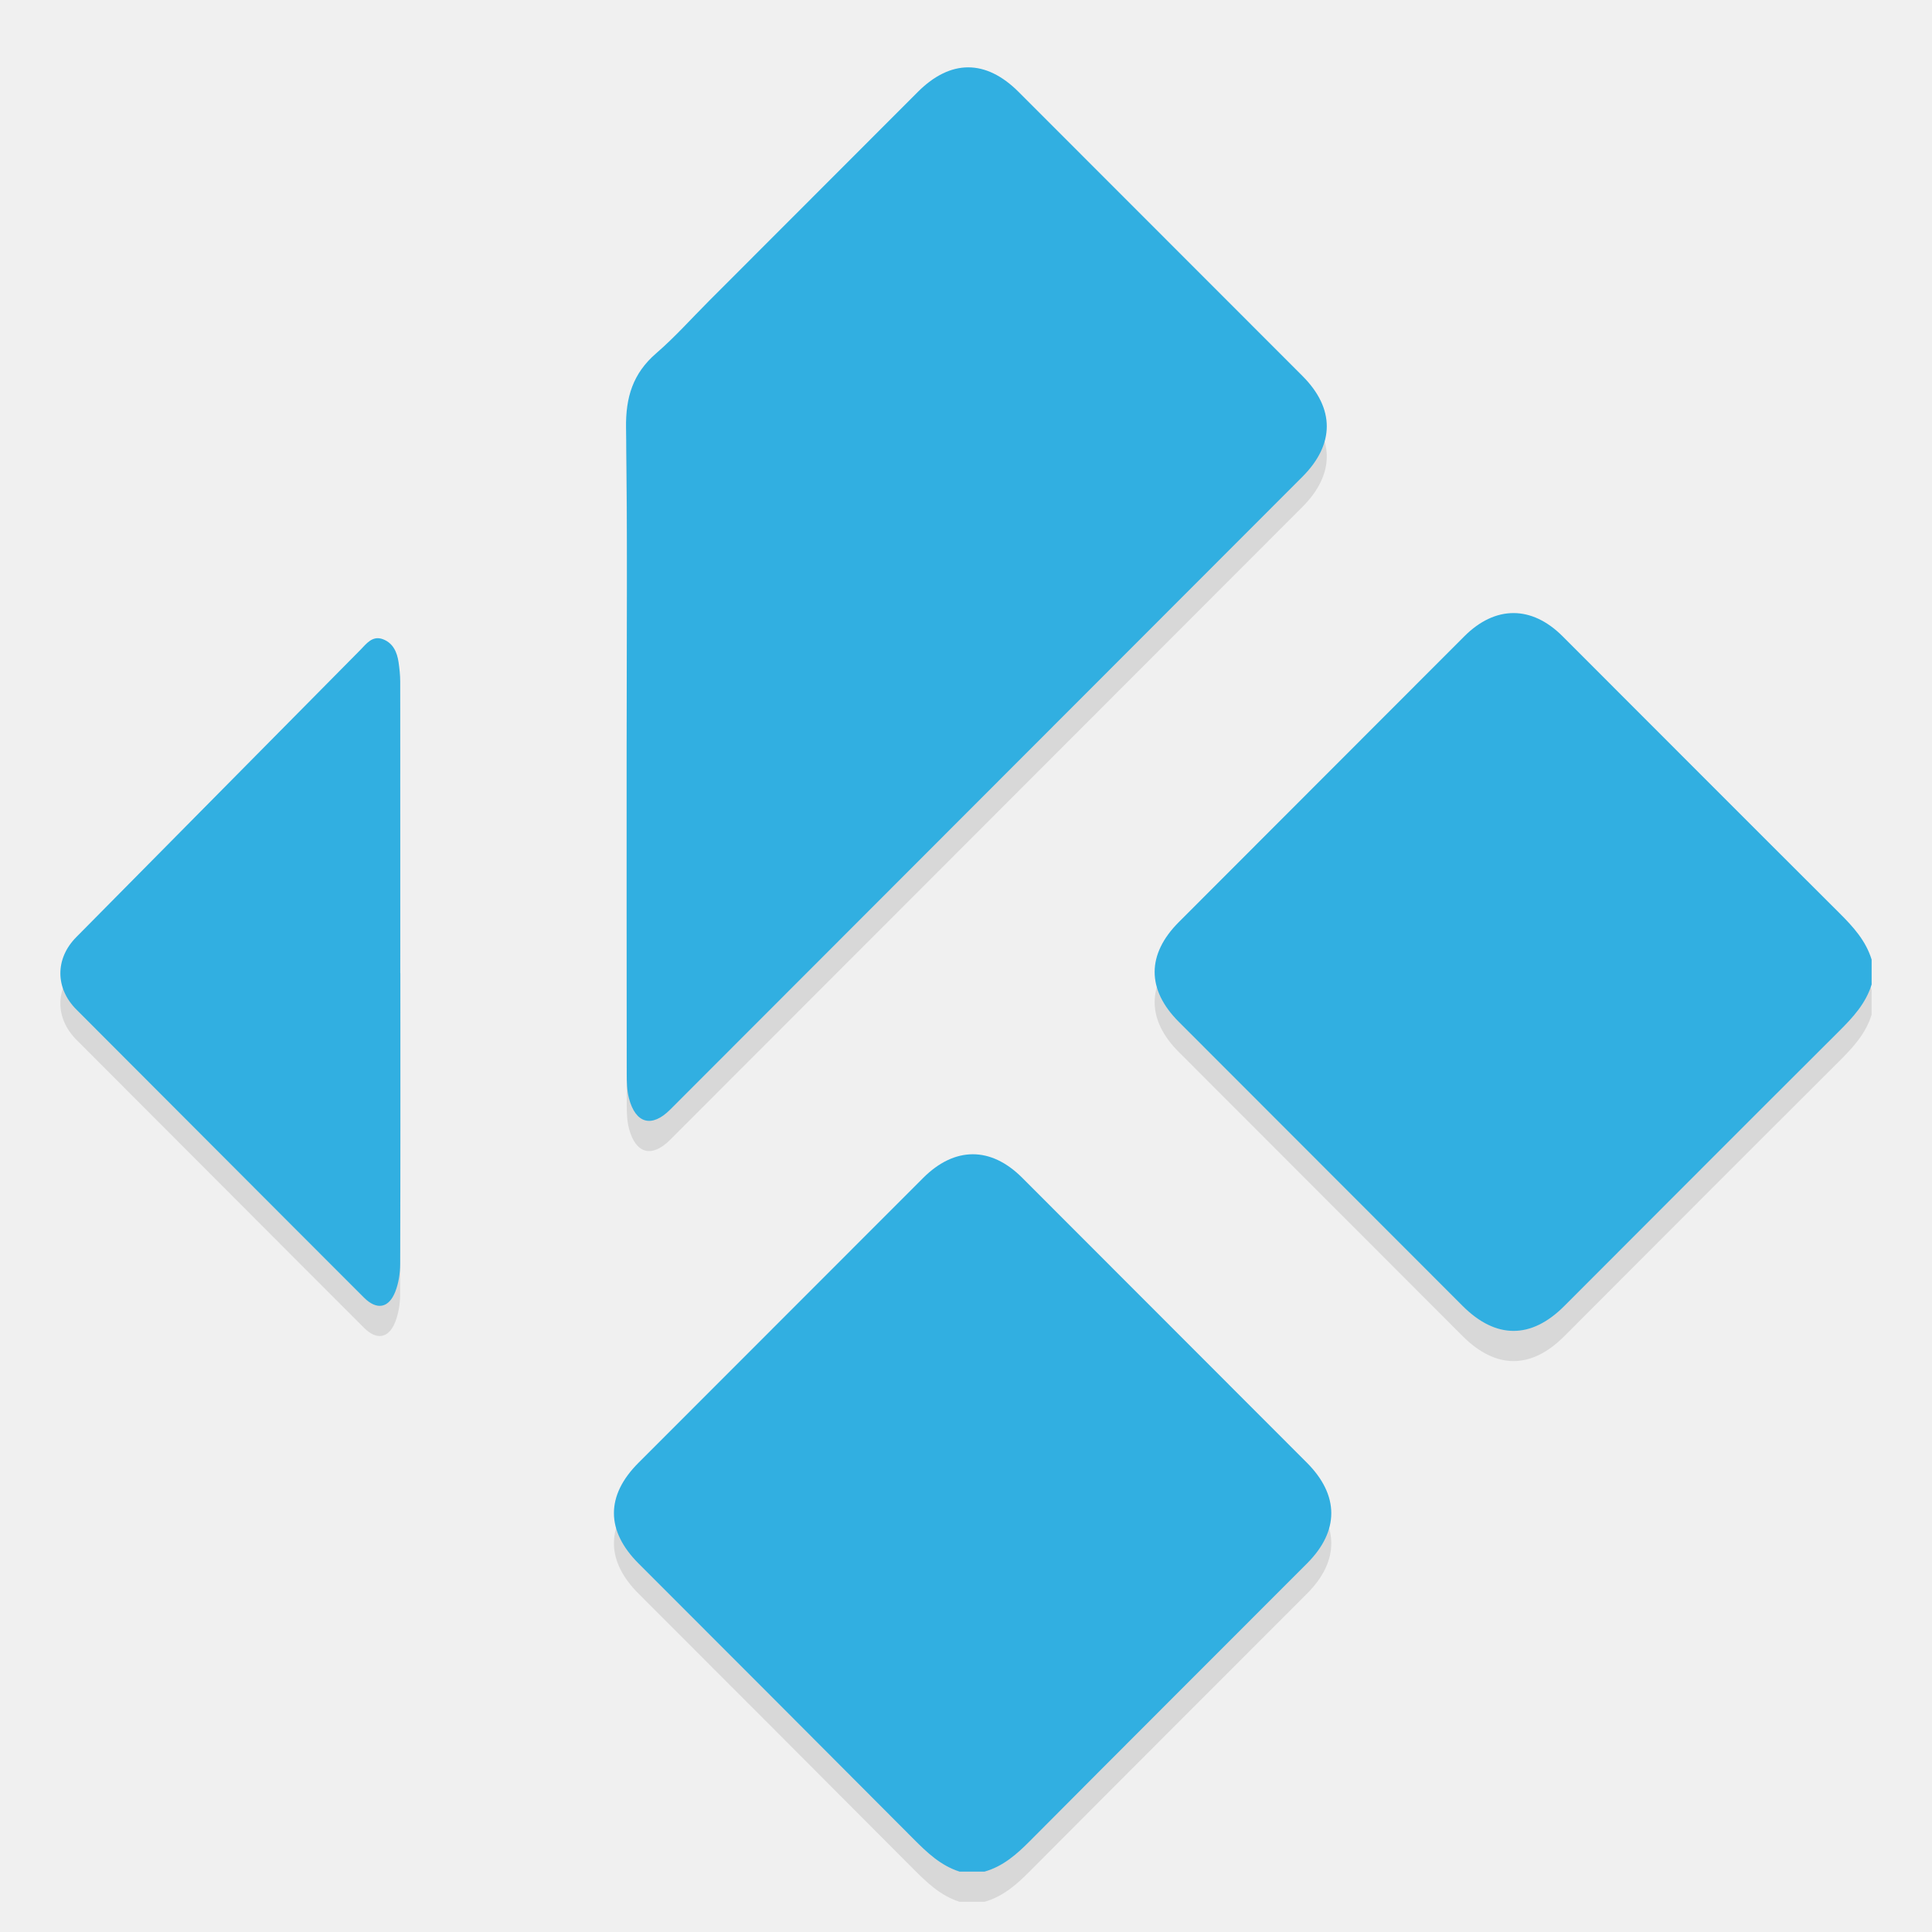
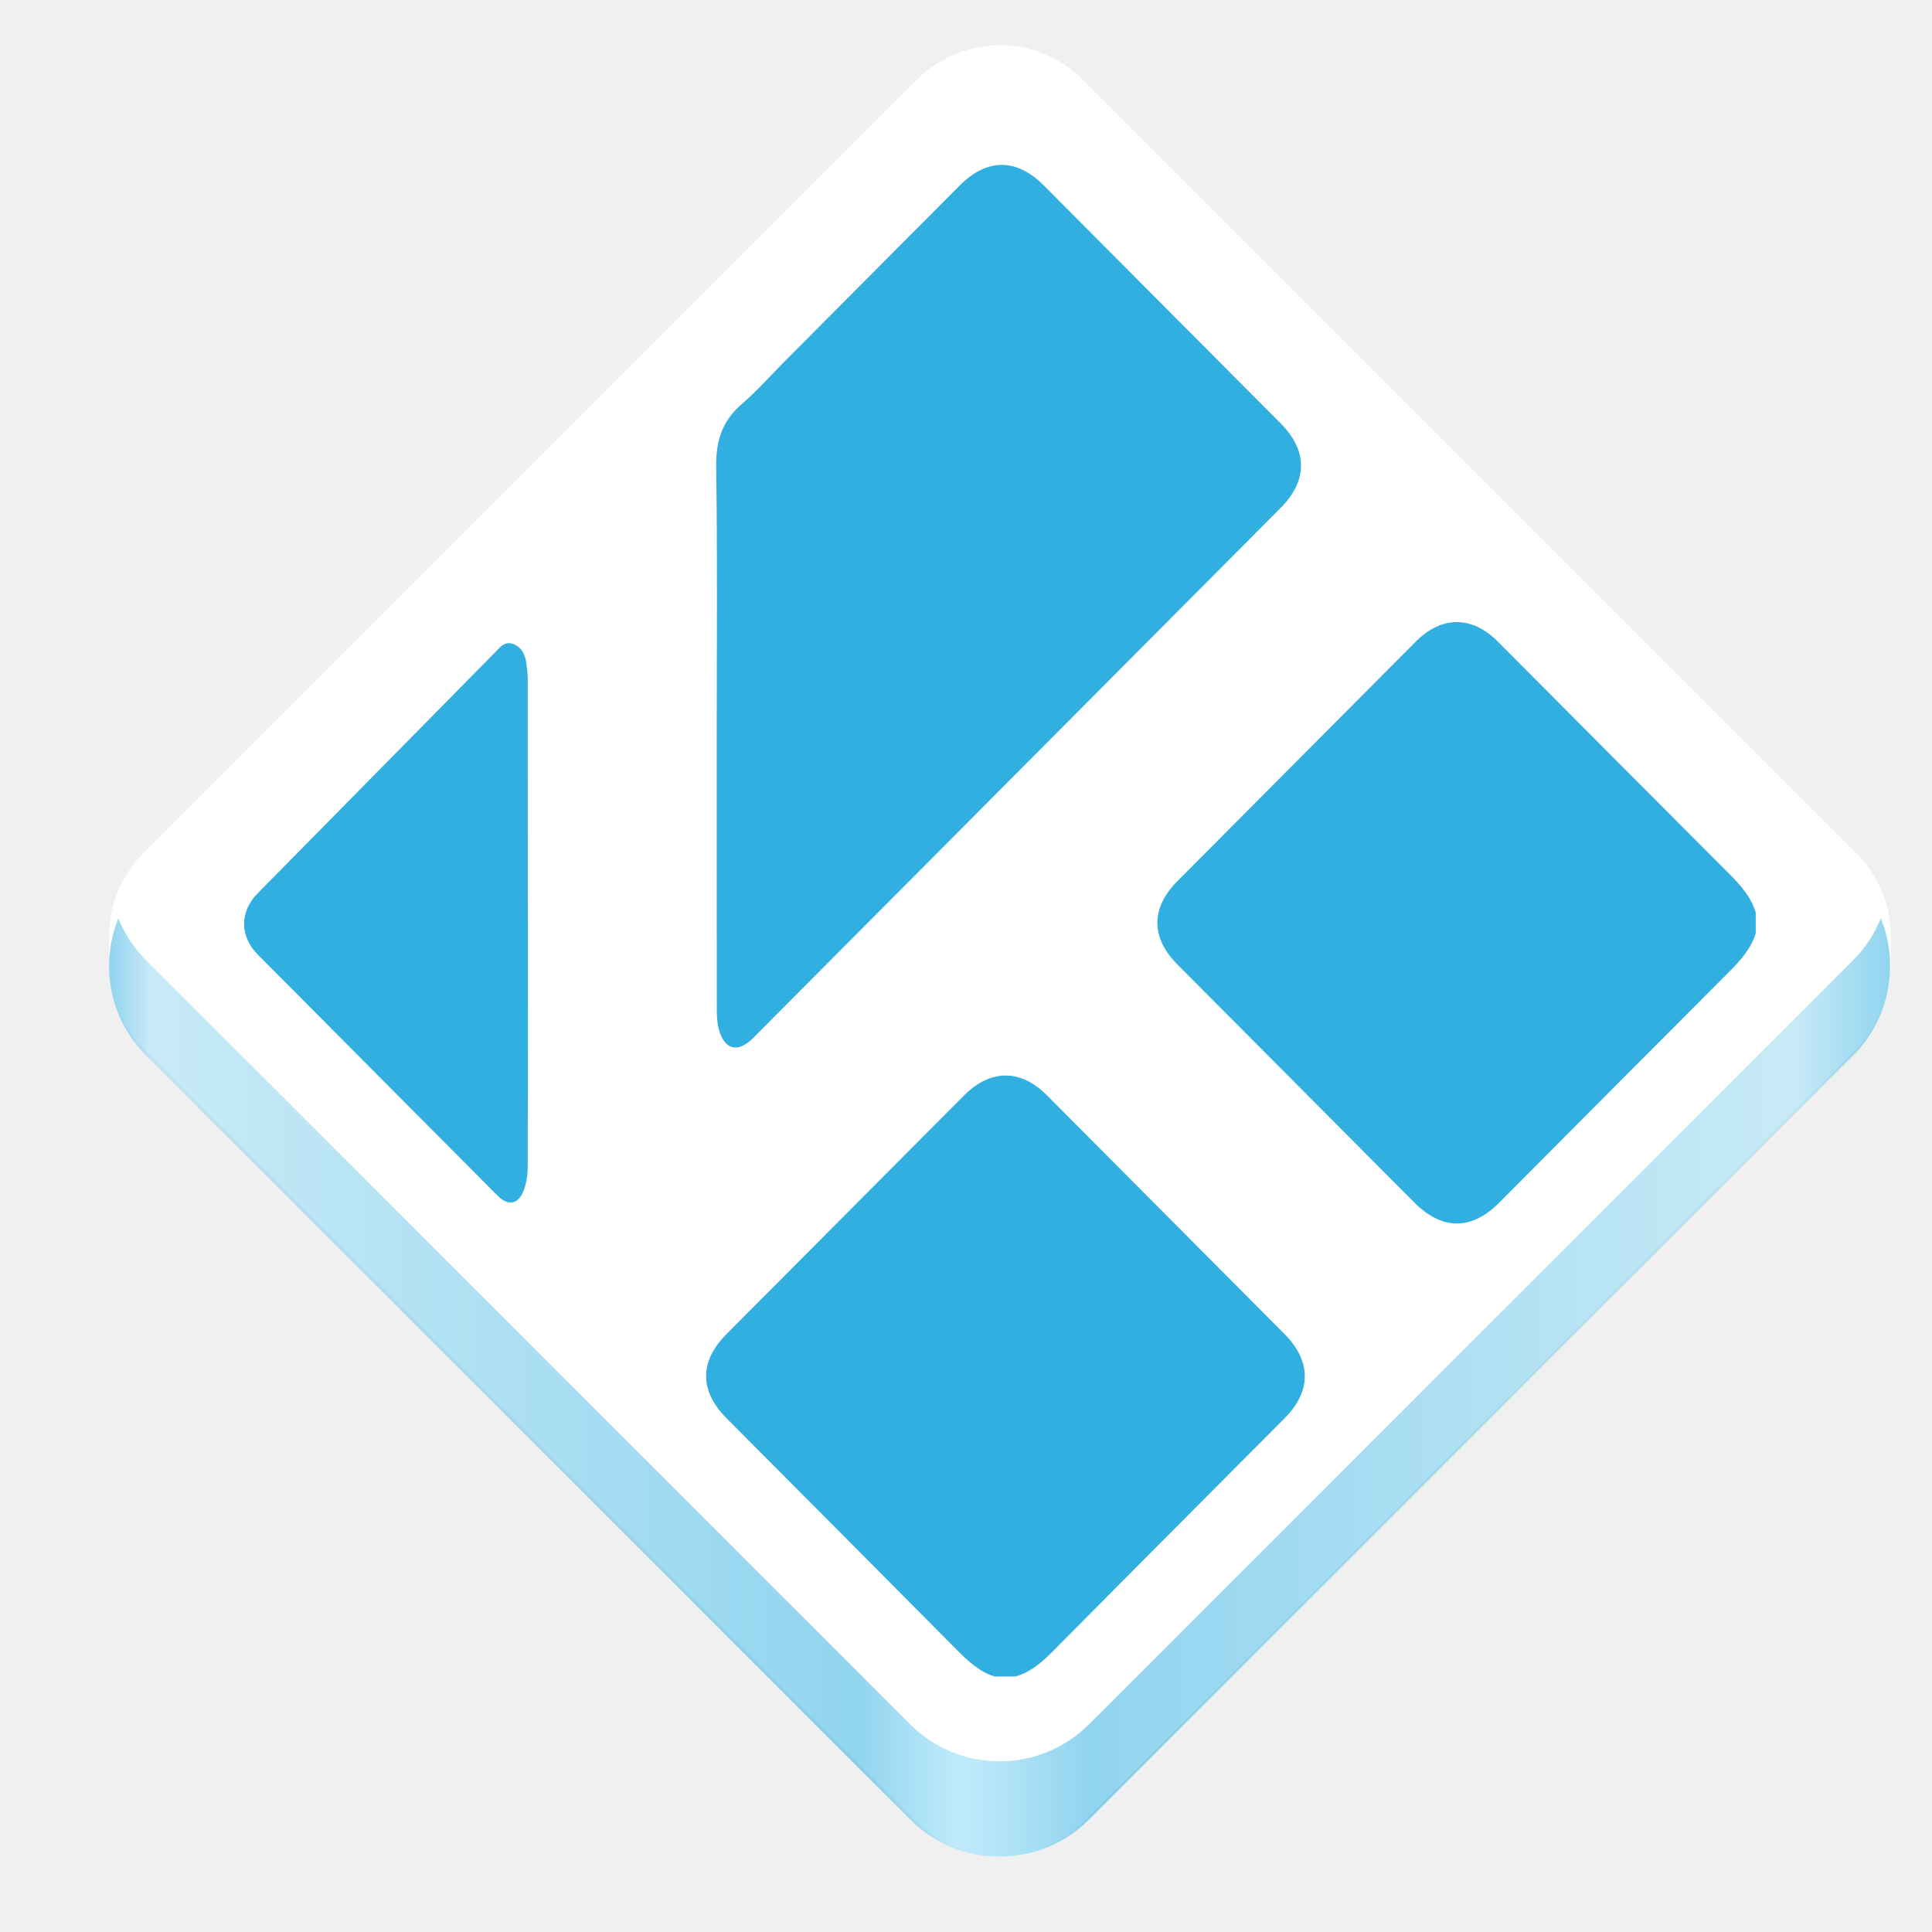
<svg xmlns="http://www.w3.org/2000/svg" enable-background="new" height="128" viewBox="0 0 128 128" width="128">
-   <g clip-rule="evenodd" fill-rule="evenodd">
-     <g opacity=".1" transform="matrix(.4889928 0 0 .4889928 -87.01065 -76.40095)">
-       <path d="m431.521 293.719c-.791 2.568-2.526 4.448-4.384 6.299-12.448 12.406-24.857 24.852-37.278 37.284-4.476 4.478-9.259 4.465-13.752-.032-12.82-12.83-25.641-25.659-38.456-38.491-4.366-4.372-4.364-9.144.013-13.526 12.888-12.906 25.778-25.809 38.671-38.708 4.195-4.198 9.124-4.2 13.318-.004 12.499 12.501 24.979 25.02 37.499 37.496 1.859 1.852 3.586 3.741 4.369 6.31z" />
-       <path d="m307.953 413.914c-2.556-.812-4.408-2.582-6.251-4.436-12.395-12.458-24.828-24.877-37.247-37.312-4.444-4.45-4.449-9.198-.015-13.638 12.855-12.865 25.709-25.729 38.567-38.592 4.274-4.274 9.171-4.29 13.422-.037 12.856 12.864 25.711 25.729 38.563 38.597 4.415 4.421 4.428 9.264.031 13.664-12.527 12.541-25.075 25.066-37.573 37.633-1.789 1.798-3.629 3.415-6.123 4.12h-3.374z" />
-       <path d="m262.841 261.207c0-14.303.129-28.608-.081-42.909-.061-4.14.928-7.374 4.089-10.104 2.543-2.198 4.797-4.733 7.179-7.118 9.423-9.433 18.845-18.867 28.271-28.296 4.433-4.432 9.213-4.429 13.643.002 12.821 12.825 25.641 25.653 38.459 38.482 4.403 4.407 4.4 9.254-.003 13.663-15.16 15.179-30.326 30.356-45.49 45.533-13.391 13.405-26.78 26.809-40.173 40.212-2.481 2.482-4.679 1.905-5.581-1.536-.278-1.066-.3-2.219-.301-3.332-.018-14.866-.012-29.732-.012-44.597" />
-       <path d="m232.182 292.201c0 13.127.019 26.256-.026 39.383-.005 1.247-.203 2.567-.65 3.724-.876 2.279-2.52 2.561-4.241.844-6.037-6.027-12.057-12.071-18.083-18.107-6.965-6.977-13.932-13.953-20.894-20.934-2.882-2.889-2.895-6.898-.024-9.801 12.82-12.967 25.643-25.933 38.472-38.895.848-.857 1.648-2.02 3.089-1.475 1.378.52 1.922 1.763 2.118 3.141.122.854.218 1.722.22 2.583.013 13.179.009 26.359.009 39.537z" />
-     </g>
-     <g fill="#31afe1" transform="matrix(.4889928 0 0 .4889928 -87.01065 -78.40096)">
-       <path d="m431.521 293.719c-.791 2.568-2.526 4.448-4.384 6.299-12.448 12.406-24.857 24.852-37.278 37.284-4.476 4.478-9.259 4.465-13.752-.032-12.82-12.83-25.641-25.659-38.456-38.491-4.366-4.372-4.364-9.144.013-13.526 12.888-12.906 25.778-25.809 38.671-38.708 4.195-4.198 9.124-4.2 13.318-.004 12.499 12.501 24.979 25.02 37.499 37.496 1.859 1.852 3.586 3.741 4.369 6.31z" />
-       <path d="m307.953 413.914c-2.556-.812-4.408-2.582-6.251-4.436-12.395-12.458-24.828-24.877-37.247-37.312-4.444-4.45-4.449-9.198-.015-13.638 12.855-12.865 25.709-25.729 38.567-38.592 4.274-4.274 9.171-4.29 13.422-.037 12.856 12.864 25.711 25.729 38.563 38.597 4.415 4.421 4.428 9.264.031 13.664-12.527 12.541-25.075 25.066-37.573 37.633-1.789 1.798-3.629 3.415-6.123 4.12h-3.374z" />
-       <path d="m262.841 261.207c0-14.303.129-28.608-.081-42.909-.061-4.14.928-7.374 4.089-10.104 2.543-2.198 4.797-4.733 7.179-7.118 9.423-9.433 18.845-18.867 28.271-28.296 4.433-4.432 9.213-4.429 13.643.002 12.821 12.825 25.641 25.653 38.459 38.482 4.403 4.407 4.4 9.254-.003 13.663-15.16 15.179-30.326 30.356-45.49 45.533-13.391 13.405-26.78 26.809-40.173 40.212-2.481 2.482-4.679 1.905-5.581-1.536-.278-1.066-.3-2.219-.301-3.332-.018-14.866-.012-29.732-.012-44.597" />
-       <path d="m232.182 292.201c0 13.127.019 26.256-.026 39.383-.005 1.247-.203 2.567-.65 3.724-.876 2.279-2.52 2.561-4.241.844-6.037-6.027-12.057-12.071-18.083-18.107-6.965-6.977-13.932-13.953-20.894-20.934-2.882-2.889-2.895-6.898-.024-9.801 12.82-12.967 25.643-25.933 38.472-38.895.848-.857 1.648-2.02 3.089-1.475 1.378.52 1.922 1.763 2.118 3.141.122.854.218 1.722.22 2.583.013 13.179.009 26.359.009 39.537z" />
+   <linearGradient id="a" gradientUnits="userSpaceOnUse" x1="3.285" x2="65.623" y1="278.916" y2="278.916">
+     <stop offset="0" stop-color="#31afe1" />
+     <stop offset=".024" stop-color="#98d8f0" />
+     <stop offset=".42" stop-color="#31afe1" />
+     <stop offset=".479" stop-color="#8ad9f8" />
+     <stop offset=".55" stop-color="#31afe1" />
+     <stop offset=".945" stop-color="#98d8f0" />
+     <stop offset="1" stop-color="#31afe1" />
+   </linearGradient>
+   <g transform="translate(0 -172)">
+     <text x="108" y="390">
+       <tspan x="108" y="397.905" />
+     </text>
+     <g transform="matrix(1.892925 0 0 1.892925 1.007018 -264.0453)">
+       <path d="m34.415 231.94c-1.073.013-2.099.447-2.856 1.207l-27.07 27.07c-.773.769-1.206 1.816-1.203 2.906h-.001v1.028c-.003 1.091.431 2.137 1.204 2.906l27.07 27.07c1.603 1.61 4.209 1.61 5.812 0l27.07-27.07c.773-.769 1.206-1.816 1.203-2.906h.001v-1.028h-.001c.003-1.09-.43-2.137-1.203-2.906l-27.07-27.07c-.782-.785-1.848-1.221-2.956-1.207z" fill="#fff" stroke-width=".514" />
+       <path clip-rule="evenodd" d="m556.034 111.891c-1.922-.001-3.847.928-5.697 2.784-7.867 7.9-15.73 15.802-23.594 23.705-1.988 1.998-3.868 4.122-5.99 5.963-2.638 2.287-3.464 4.998-3.413 8.466.175 11.981.07 23.966.07 35.949 0 12.454-.004 24.907.01 37.362.001.932.018 1.898.25 2.791.753 2.883 2.586 3.368 4.657 1.288 11.177-11.229 22.352-22.46 33.527-33.691 12.655-12.715 25.312-25.431 37.964-38.148 3.675-3.694 3.678-7.752.003-11.444-10.697-10.748-21.397-21.497-32.097-32.242-1.849-1.856-3.768-2.784-5.69-2.784zm61.651 61.944c-1.904.001-3.81.882-5.56 2.64-10.76 10.807-21.515 21.616-32.271 32.429-3.653 3.671-3.657 7.668-.013 11.331 10.695 10.751 21.395 21.499 32.094 32.248 3.75 3.768 7.741 3.778 11.477.027 10.366-10.415 20.722-20.841 31.111-31.234 1.551-1.551 3-3.129 3.66-5.28v-2.824c-.653-2.152-2.095-3.736-3.647-5.287-10.449-10.452-20.863-20.939-31.294-31.412-1.75-1.758-3.653-2.638-5.557-2.637zm-128.259 2.864c-.943-.11-1.531.714-2.15 1.342-10.707 10.86-21.408 21.723-32.107 32.586-2.396 2.432-2.385 5.791.02 8.212 5.81 5.849 11.624 11.693 17.437 17.538 5.029 5.057 10.055 10.119 15.094 15.169 1.436 1.439 2.806 1.203 3.537-.706.373-.969.539-2.074.543-3.119.038-10.998.023-22.0.023-32.998h-.01c0-11.04.003-22.08-.007-33.122-.002-.721-.082-1.45-.183-2.165-.164-1.154-.617-2.195-1.767-2.63-.15-.057-.295-.091-.43-.107zm67.111 58.567c-1.911.006-3.823.903-5.607 2.694-10.731 10.777-21.459 21.554-32.187 32.332-3.7 3.72-3.695 7.699.013 11.428 10.364 10.418 20.74 20.821 31.084 31.258 1.538 1.553 3.084 3.037 5.217 3.718h2.817c2.081-.591 3.617-1.947 5.11-3.453 10.43-10.529 20.903-21.022 31.357-31.529 3.67-3.686 3.658-7.744-.027-11.448-10.726-10.781-21.455-21.558-32.184-32.335-1.774-1.782-3.682-2.669-5.593-2.664z" fill="#31afe1" fill-rule="evenodd" stroke-width=".836" transform="matrix(.2583265 0 0 .2583265 -109.1076 207.2228)" />
+       <path d="m3.61 262.499c-.651 1.604-.324 3.504.981 4.809l26.721 26.721c1.741 1.741 4.543 1.741 6.284 0l26.721-26.721c1.305-1.305 1.631-3.205.981-4.809-.218.536-.544 1.039-.981 1.476l-26.721 26.721c-1.741 1.741-4.543 1.741-6.284 0l-26.721-26.721c-.436-.436-.763-.939-.981-1.476z" fill="url(#a)" opacity=".534" />
    </g>
  </g>
</svg>
